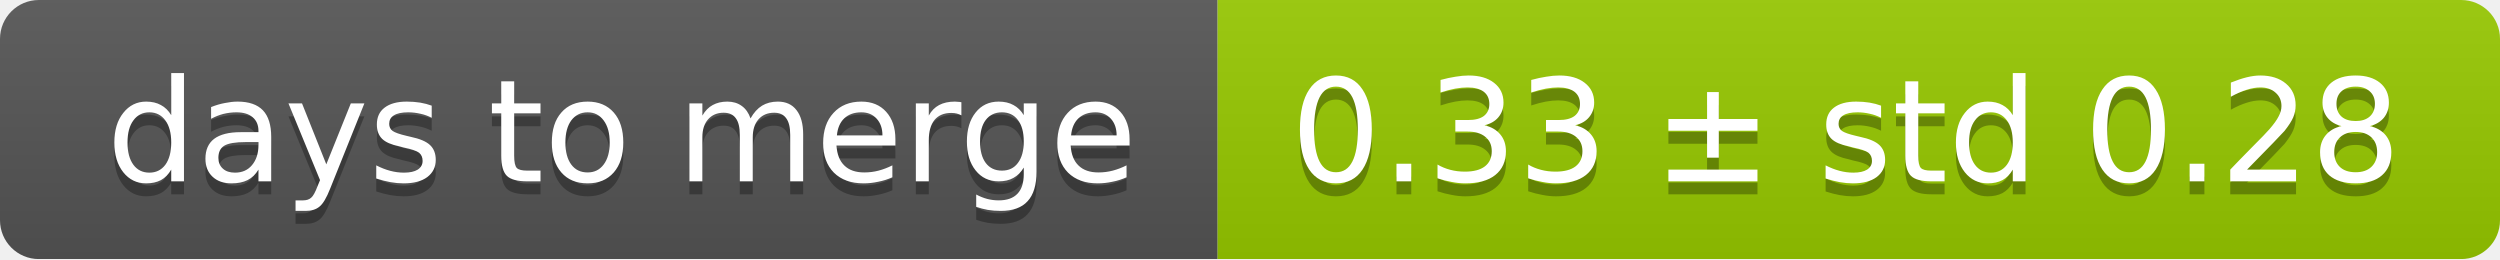
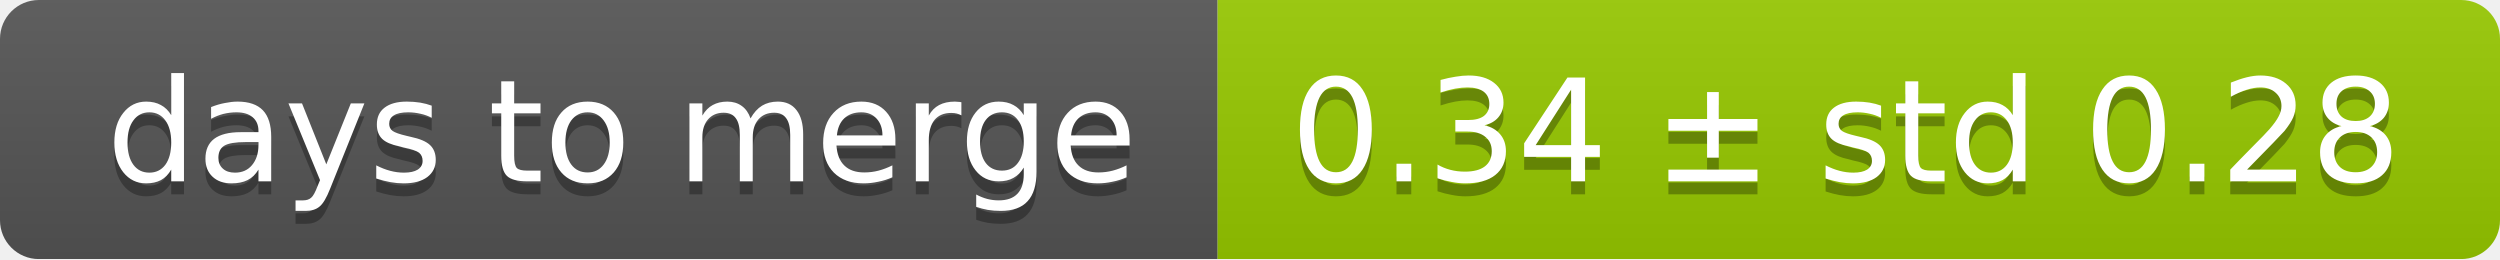
<svg xmlns="http://www.w3.org/2000/svg" width="193" height="20">
  <linearGradient id="smooth" x2="0" y2="100%">
    <stop offset="0" stop-color="#bbb" stop-opacity=".1" />
    <stop offset="1" stop-opacity=".1" />
  </linearGradient>
  <mask id="round">
    <rect width="193" height="20" rx="3" fill="#fff" />
  </mask>
  <g mask="url(#round)">
    <rect width="94" height="20" fill="#555" />
    <rect x="94" width="99" height="20" fill="#97ca00" />
    <rect width="193" height="20" fill="url(#smooth)" />
  </g>
  <g fill="#fff" text-anchor="middle" font-family="DejaVu Sans,Verdana,Geneva,sans-serif" font-size="11">
    <text x="48" y="15" fill="#010101" fill-opacity=".3">days to merge</text>
    <text x="48" y="14">days to merge</text>
-     <text x="142.5" y="15" fill="#010101" fill-opacity=".3">0.33 ± std 0.28</text>
-     <text x="142.5" y="14">0.33 ± std 0.28</text>
+     <text x="142.5" y="15" fill="#010101" fill-opacity=".3">0.34 ± std 0.28</text>
+     <text x="142.5" y="14">0.34 ± std 0.28</text>
  </g>
</svg>
